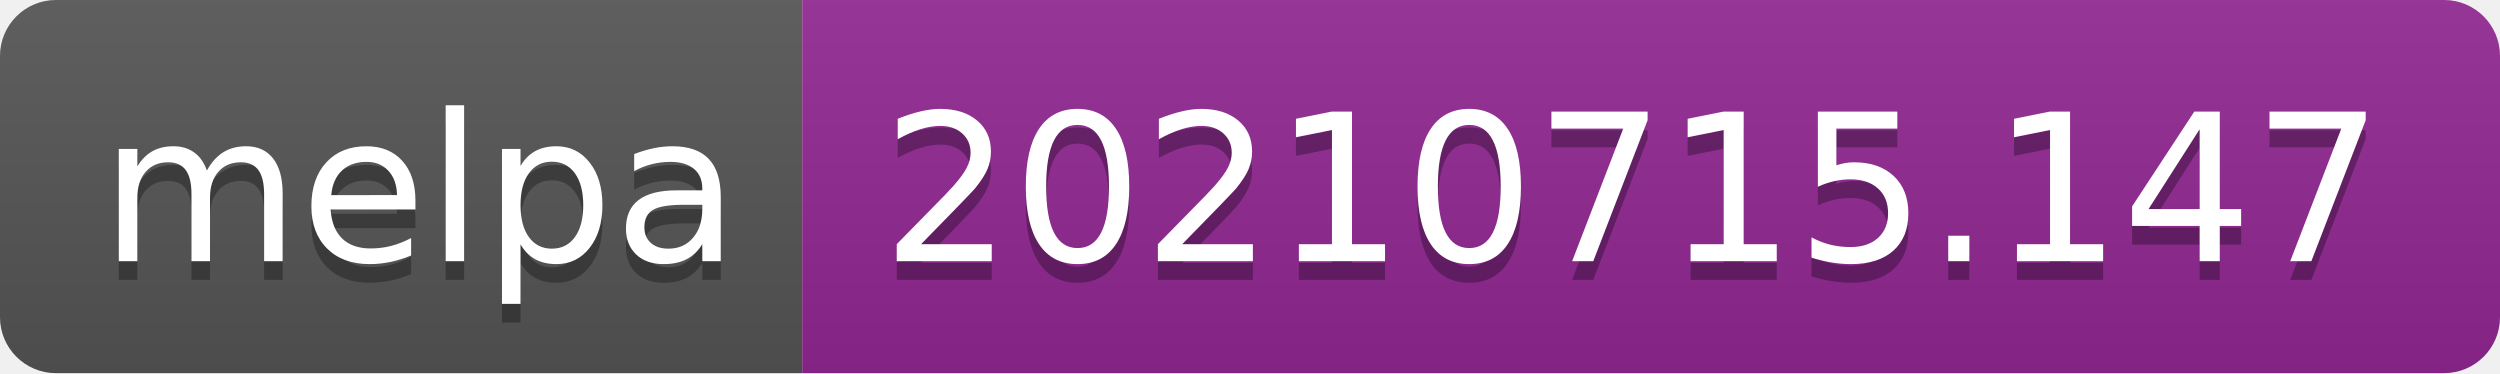
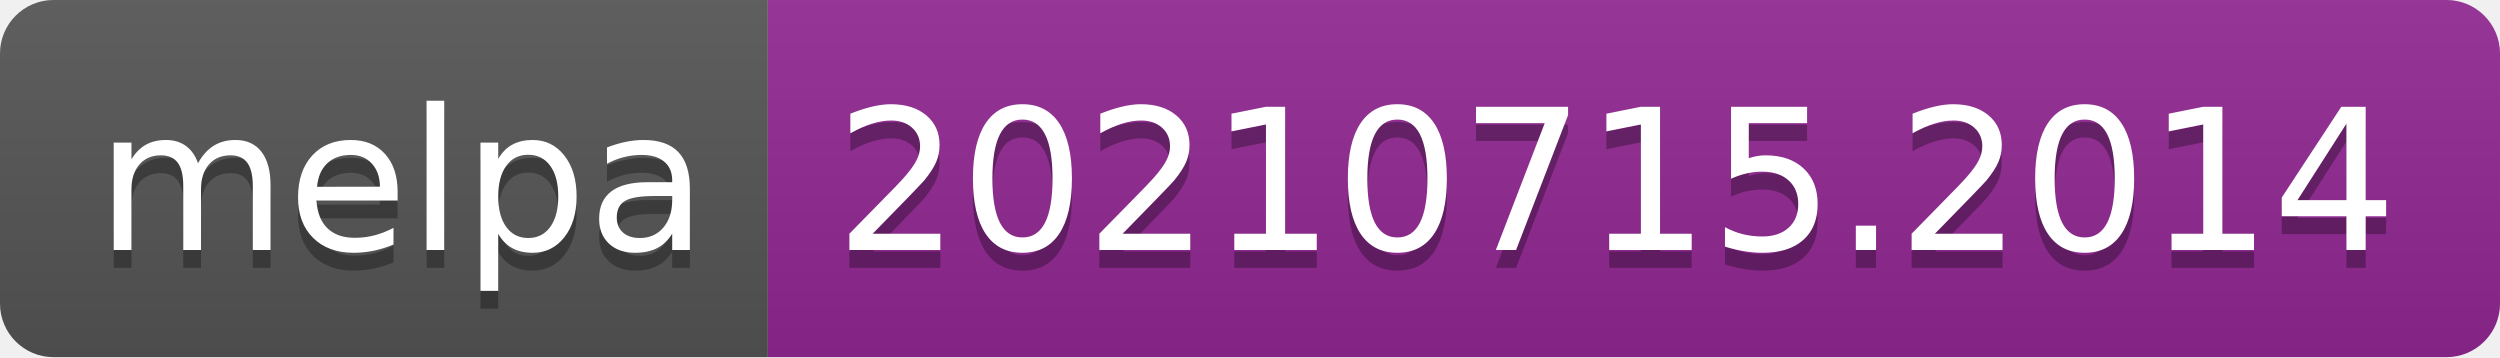
- <svg xmlns="http://www.w3.org/2000/svg" width="134" height="20" role="img" aria-label="melpa: 20210715.147">
+ <svg xmlns="http://www.w3.org/2000/svg" width="140" height="20" role="img" aria-label="melpa: 20210715.2014">
  <linearGradient id="s" x2="0" y2="100%">
    <stop offset="0" stop-color="#bbb" stop-opacity=".1" />
    <stop offset="1" stop-opacity=".1" />
  </linearGradient>
  <clipPath id="r">
-     <rect width="134" height="20" rx="3" fill="#fff" />
+     <rect width="140" height="20" rx="3" fill="#fff" />
  </clipPath>
  <g clip-path="url(#r)">
    <rect width="43" height="20" fill="#555" />
-     <rect x="43" width="91" height="20" fill="#922793" />
-     <rect width="134" height="20" fill="url(#s)" />
+     <rect x="43" width="97" height="20" fill="#922793" />
+     <rect width="140" height="20" fill="url(#s)" />
  </g>
  <g fill="#fff" text-anchor="middle" font-family="Verdana,Geneva,DejaVu Sans,sans-serif" text-rendering="geometricPrecision" font-size="110">
    <text aria-hidden="true" x="225" y="150" fill="#010101" fill-opacity=".3" transform="scale(.1)" textLength="330">melpa</text>
    <text x="225" y="140" transform="scale(.1)" fill="#fff" textLength="330">melpa</text>
-     <text aria-hidden="true" x="875" y="150" fill="#010101" fill-opacity=".3" transform="scale(.1)" textLength="810">20210715.147</text>
-     <text x="875" y="140" transform="scale(.1)" fill="#fff" textLength="810">20210715.147</text>
+     <text aria-hidden="true" x="905" y="150" fill="#010101" fill-opacity=".3" transform="scale(.1)" textLength="870">20210715.2014</text>
+     <text x="905" y="140" transform="scale(.1)" fill="#fff" textLength="870">20210715.2014</text>
  </g>
</svg>
